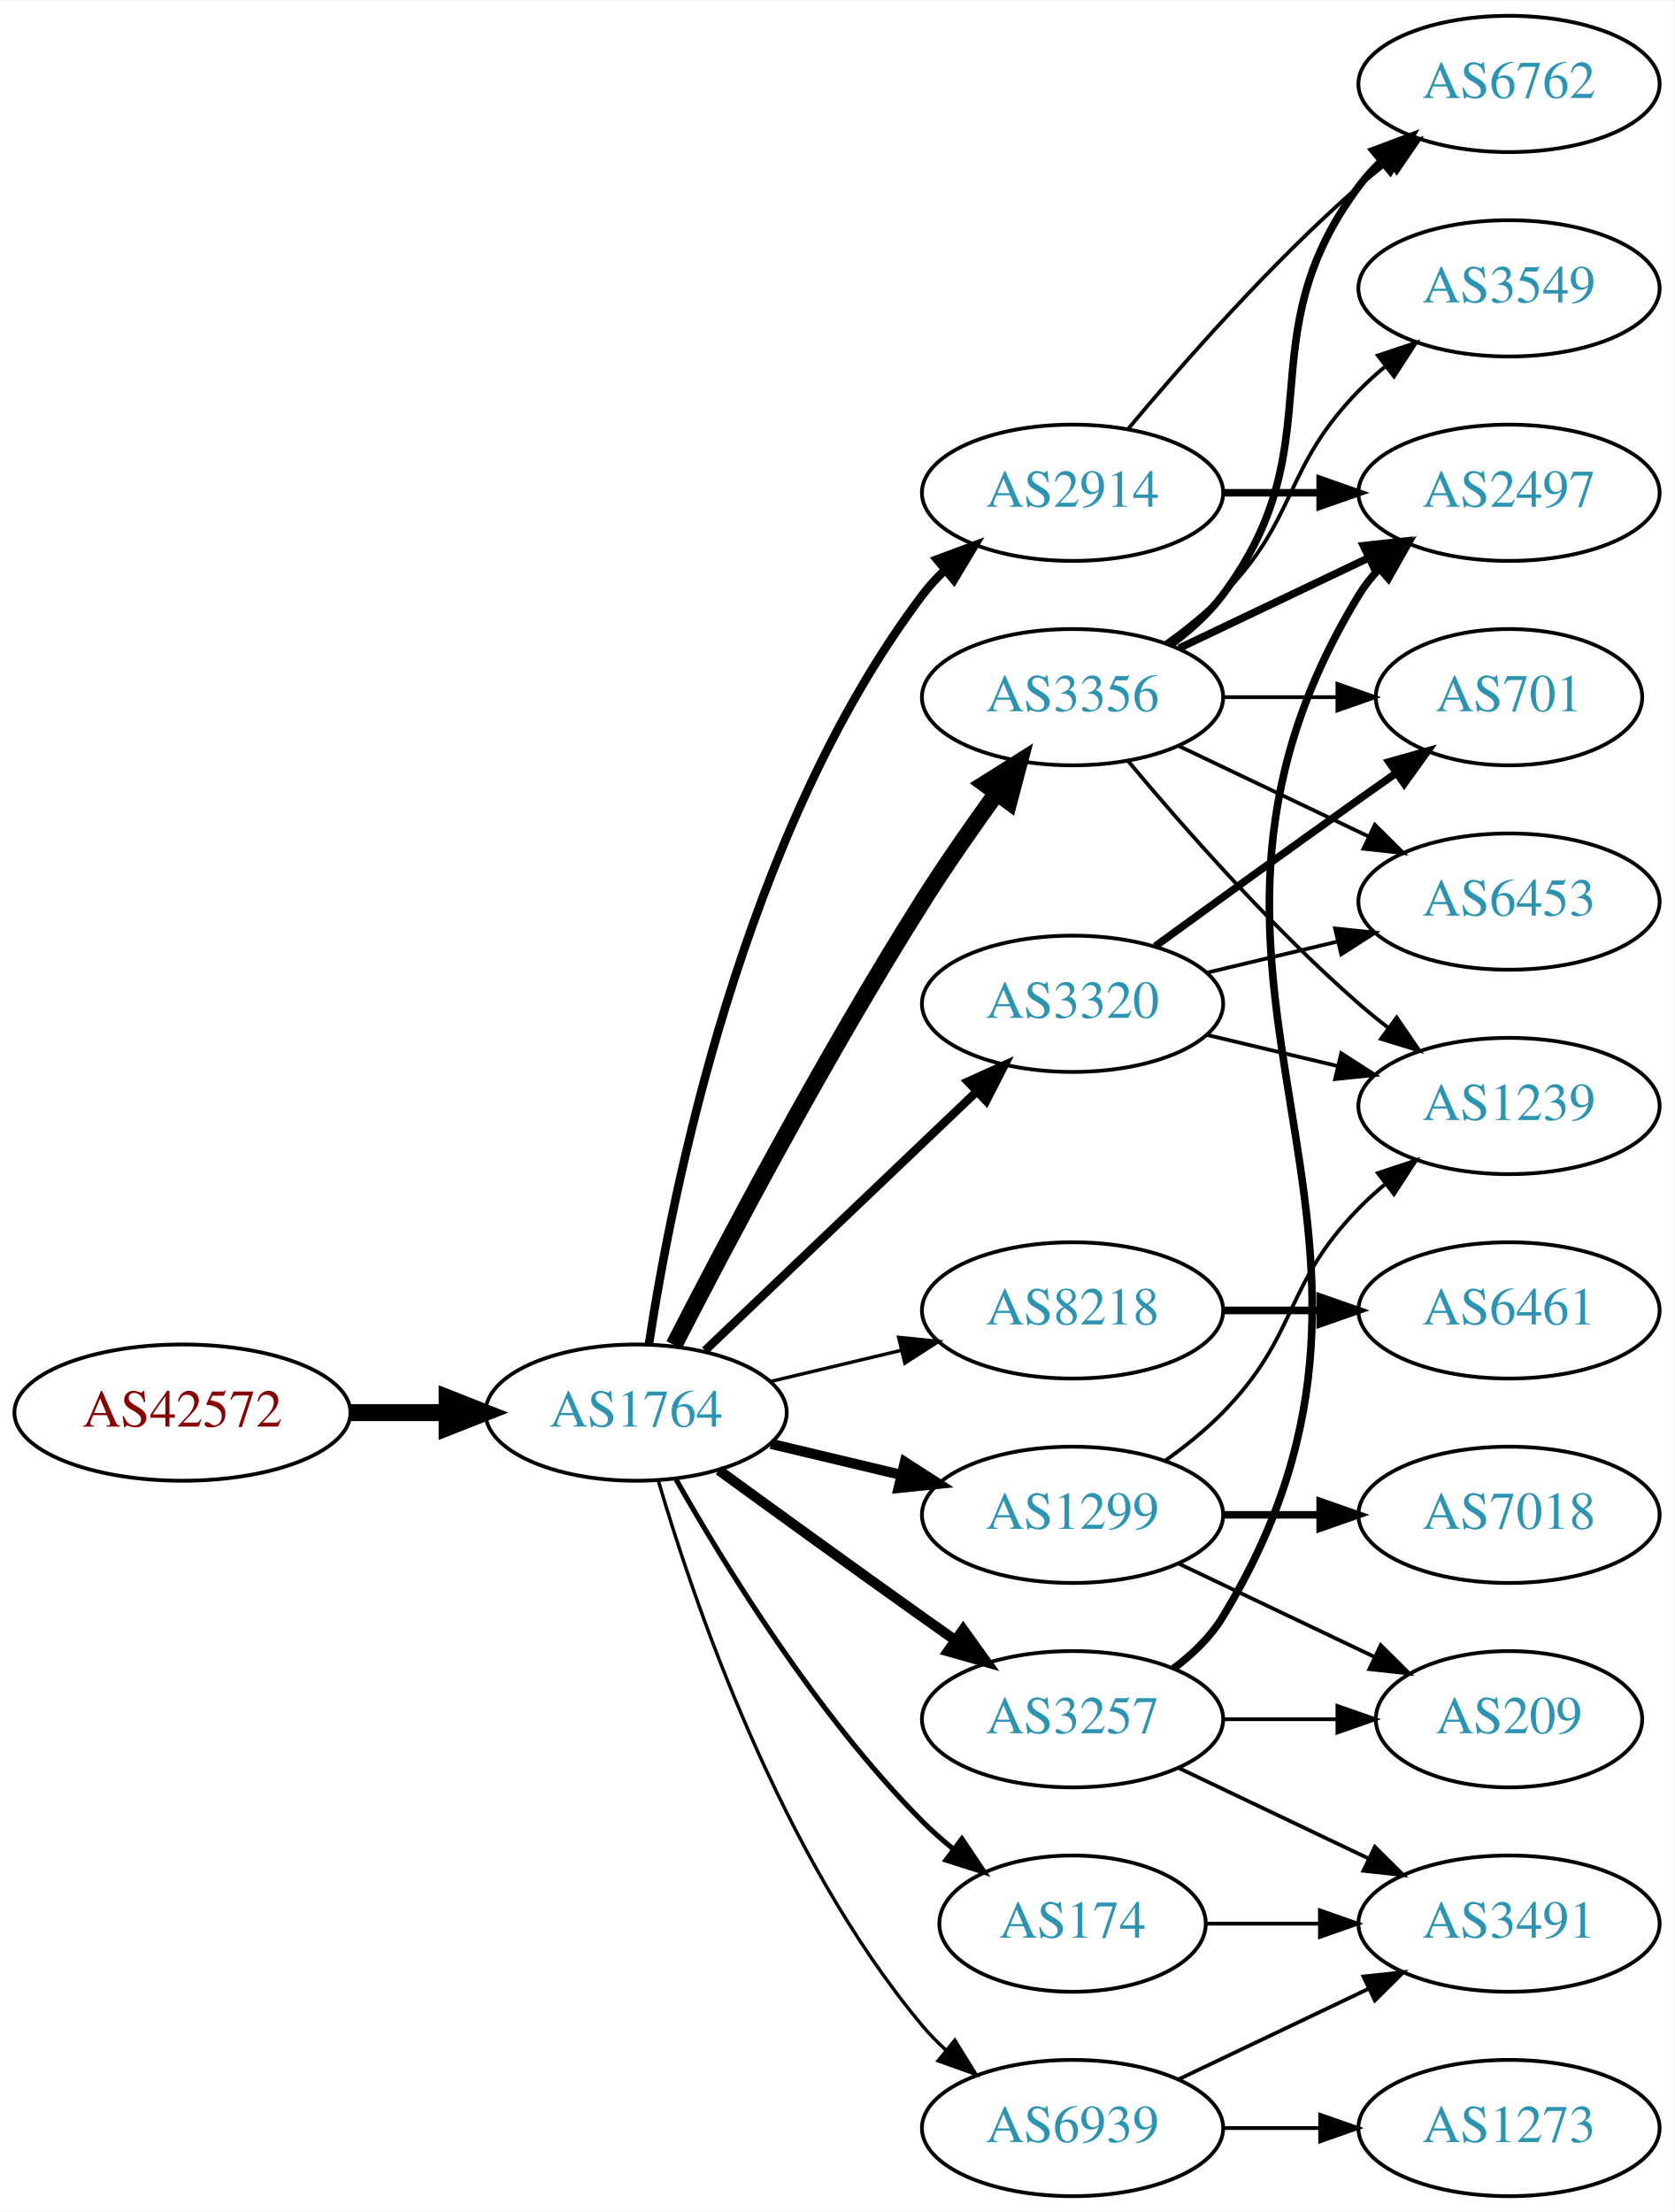
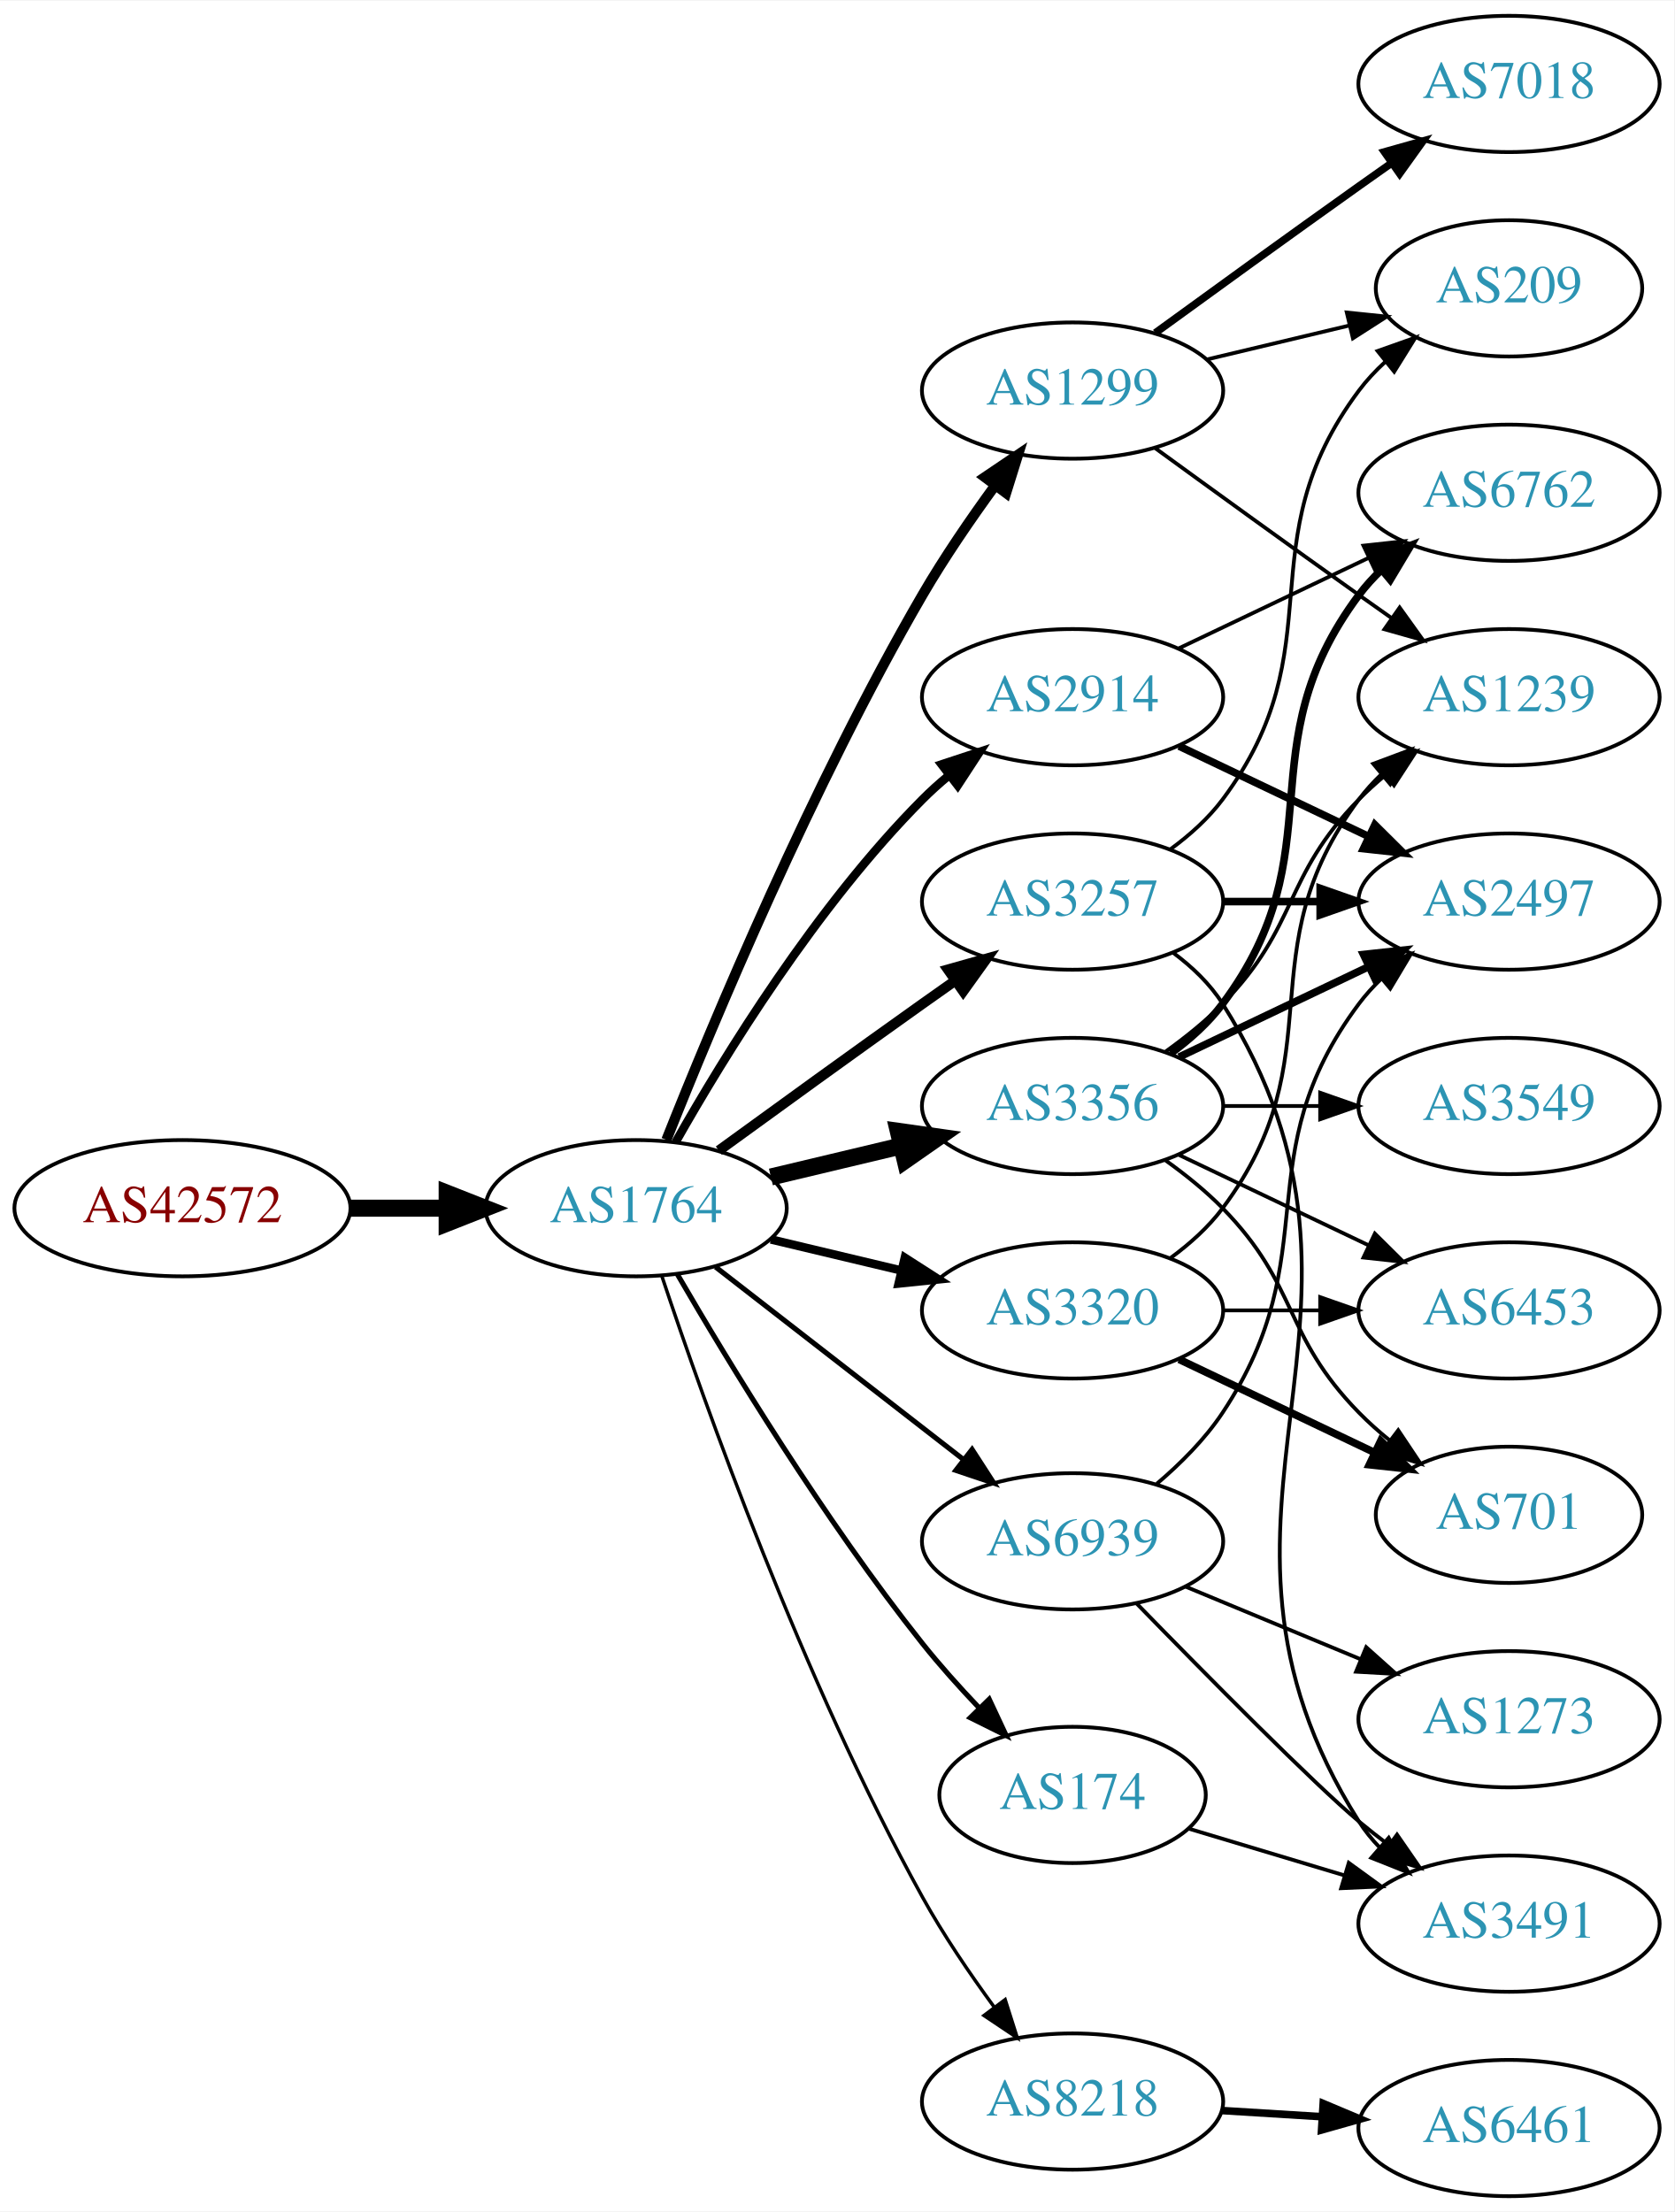
<svg xmlns="http://www.w3.org/2000/svg" xmlns:xlink="http://www.w3.org/1999/xlink" width="442pt" height="584pt" viewBox="0.00 0.00 442.27 584.00">
  <g id="graph0" class="graph" transform="scale(1 1) rotate(0) translate(4 580)">
    <polygon fill="white" stroke="none" points="-4,4 -4,-580 438.271,-580 438.271,4 -4,4" />
    <g id="node1" class="node">
      <g id="a_node1">
        <a xlink:href="/asn/42572" xlink:title="AS42572 ~ abaton EDV-Dienstleistungs GmbH [AT]">
-           <ellipse fill="#ffffff" stroke="black" cx="44.196" cy="-207" rx="44.393" ry="18" />
-           <text text-anchor="middle" x="44.196" y="-203.3" font-family="Times,serif" font-size="14.00" fill="#880000">AS42572</text>
+           <ellipse fill="#ffffff" stroke="black" cx="44.196" cy="-261" rx="44.393" ry="18" />
+           <text text-anchor="middle" x="44.196" y="-257.3" font-family="Times,serif" font-size="14.00" fill="#880000">AS42572</text>
        </a>
      </g>
    </g>
    <g id="node2" class="node">
      <g id="a_node2">
        <a xlink:href="/asn/1764" xlink:title="AS1764 ~ NEXTLAYER-AS [AT]">
-           <ellipse fill="#ffffff" stroke="black" cx="164.039" cy="-207" rx="39.794" ry="18" />
-           <text text-anchor="middle" x="164.039" y="-203.3" font-family="Times,serif" font-size="14.00" fill="#2c94b3">AS1764</text>
+           <ellipse fill="#ffffff" stroke="black" cx="164.039" cy="-261" rx="39.794" ry="18" />
+           <text text-anchor="middle" x="164.039" y="-257.3" font-family="Times,serif" font-size="14.00" fill="#2c94b3">AS1764</text>
        </a>
      </g>
    </g>
    <g id="edge1" class="edge">
-       <path fill="none" stroke="black" stroke-width="4.5" d="M88.407,-207C96.72,-207 105.482,-207 113.965,-207" />
-       <polygon fill="black" stroke="black" stroke-width="4.5" points="114.123,-210.938 124.123,-207 114.123,-203.063 114.123,-210.938" />
+       <path fill="none" stroke="black" stroke-width="4.5" d="M88.407,-261C96.72,-261 105.482,-261 113.965,-261" />
+       <polygon fill="black" stroke="black" stroke-width="4.5" points="114.123,-264.938 124.123,-261 114.123,-257.063 114.123,-264.938" />
    </g>
    <g id="node3" class="node">
      <g id="a_node3">
-         <a xlink:href="/asn/3356" xlink:title="AS3356 ~ Level 3 Parent, LLC [US]">
-           <ellipse fill="#ffffff" stroke="black" cx="279.332" cy="-396" rx="39.794" ry="18" />
-           <text text-anchor="middle" x="279.332" y="-392.3" font-family="Times,serif" font-size="14.00" fill="#2c94b3">AS3356</text>
+         <a xlink:href="/asn/1299" xlink:title="AS1299 ~ Telia Carrier [EU]">
+           <ellipse fill="#ffffff" stroke="black" cx="279.332" cy="-477" rx="39.794" ry="18" />
+           <text text-anchor="middle" x="279.332" y="-473.3" font-family="Times,serif" font-size="14.00" fill="#2c94b3">AS1299</text>
        </a>
      </g>
    </g>
    <g id="edge2" class="edge">
-       <path fill="none" stroke="black" stroke-width="4.5" d="M174.065,-224.852C187.501,-251.055 213.95,-301.237 239.685,-342 245.748,-351.604 252.868,-361.813 259.333,-370.739" />
-       <polygon fill="black" stroke="black" stroke-width="4.5" points="256.187,-373.107 265.276,-378.843 262.537,-368.45 256.187,-373.107" />
+       <path fill="none" stroke="black" stroke-width="2.7" d="M172.042,-279.051C184.169,-309.57 210.587,-372.933 239.685,-423 245.392,-432.819 252.43,-443.078 258.929,-451.984" />
+       <polygon fill="black" stroke="black" stroke-width="2.7" points="256.155,-454.119 264.934,-460.05 261.77,-449.938 256.155,-454.119" />
    </g>
    <g id="node4" class="node">
      <g id="a_node4">
-         <a xlink:href="/asn/174" xlink:title="AS174 ~ Cogent Communications [US]">
-           <ellipse fill="#ffffff" stroke="black" cx="279.332" cy="-72" rx="35.194" ry="18" />
-           <text text-anchor="middle" x="279.332" y="-68.3" font-family="Times,serif" font-size="14.00" fill="#2c94b3">AS174</text>
+         <a xlink:href="/asn/3356" xlink:title="AS3356 ~ Level 3 Parent, LLC [US]">
+           <ellipse fill="#ffffff" stroke="black" cx="279.332" cy="-288" rx="39.794" ry="18" />
+           <text text-anchor="middle" x="279.332" y="-284.3" font-family="Times,serif" font-size="14.00" fill="#2c94b3">AS3356</text>
        </a>
      </g>
    </g>
    <g id="edge3" class="edge">
-       <path fill="none" stroke="black" stroke-width="1.35" d="M174.498,-189.51C187.28,-166.904 211.712,-127.114 239.685,-99 242.185,-96.487 244.946,-94.052 247.807,-91.739" />
-       <polygon fill="black" stroke="black" stroke-width="1.35" points="250.108,-94.389 256.004,-85.587 245.905,-88.79 250.108,-94.389" />
+       <path fill="none" stroke="black" stroke-width="4.5" d="M199.646,-269.248C210.517,-271.838 222.671,-274.735 234.114,-277.462" />
+       <polygon fill="black" stroke="black" stroke-width="4.5" points="233.296,-281.315 243.936,-279.803 235.122,-273.654 233.296,-281.315" />
    </g>
    <g id="node5" class="node">
      <g id="a_node5">
-         <a xlink:href="/asn/8218" xlink:title="AS8218 ~ legacy Neotelecoms [FR]">
-           <ellipse fill="#ffffff" stroke="black" cx="279.332" cy="-234" rx="39.794" ry="18" />
-           <text text-anchor="middle" x="279.332" y="-230.3" font-family="Times,serif" font-size="14.00" fill="#2c94b3">AS8218</text>
+         <a xlink:href="/asn/3257" xlink:title="AS3257 ~ GTT [DE]">
+           <ellipse fill="#ffffff" stroke="black" cx="279.332" cy="-342" rx="39.794" ry="18" />
+           <text text-anchor="middle" x="279.332" y="-338.3" font-family="Times,serif" font-size="14.00" fill="#2c94b3">AS3257</text>
        </a>
      </g>
    </g>
    <g id="edge4" class="edge">
-       <path fill="none" stroke="black" stroke-width="0.9" d="M199.646,-215.248C210.517,-217.838 222.671,-220.735 234.114,-223.462" />
-       <polygon fill="black" stroke="black" stroke-width="0.9" points="233.397,-226.889 243.936,-225.803 235.02,-220.08 233.397,-226.889" />
+       <path fill="none" stroke="black" stroke-width="2.7" d="M185.887,-276.222C200.821,-287.091 221.435,-302.025 239.685,-315 242.506,-317.005 245.449,-319.085 248.397,-321.159" />
+       <polygon fill="black" stroke="black" stroke-width="2.7" points="246.424,-324.05 256.621,-326.926 250.443,-318.319 246.424,-324.05" />
    </g>
    <g id="node6" class="node">
      <g id="a_node6">
-         <a xlink:href="/asn/2914" xlink:title="AS2914 ~ NTT America, Inc. [US]">
-           <ellipse fill="#ffffff" stroke="black" cx="279.332" cy="-450" rx="39.794" ry="18" />
-           <text text-anchor="middle" x="279.332" y="-446.3" font-family="Times,serif" font-size="14.00" fill="#2c94b3">AS2914</text>
+         <a xlink:href="/asn/174" xlink:title="AS174 ~ Cogent Communications [US]">
+           <ellipse fill="#ffffff" stroke="black" cx="279.332" cy="-106" rx="35.194" ry="18" />
+           <text text-anchor="middle" x="279.332" y="-102.3" font-family="Times,serif" font-size="14.00" fill="#2c94b3">AS174</text>
        </a>
      </g>
    </g>
    <g id="edge5" class="edge">
-       <path fill="none" stroke="black" stroke-width="2.25" d="M167.415,-224.986C173.389,-264.422 192.1,-359.995 239.685,-423 241.442,-425.327 243.459,-427.529 245.629,-429.596" />
-       <polygon fill="black" stroke="black" stroke-width="2.25" points="243.513,-432.389 253.441,-436.088 247.987,-427.005 243.513,-432.389" />
+       <path fill="none" stroke="black" stroke-width="1.35" d="M174.941,-243.537C188.393,-220.368 213.754,-178.599 239.685,-146 244.209,-140.313 249.412,-134.514 254.505,-129.159" />
+       <polygon fill="black" stroke="black" stroke-width="1.35" points="257.31,-131.295 261.795,-121.697 252.303,-126.404 257.31,-131.295" />
    </g>
    <g id="node7" class="node">
      <g id="a_node7">
-         <a xlink:href="/asn/3257" xlink:title="AS3257 ~ GTT [DE]">
-           <ellipse fill="#ffffff" stroke="black" cx="279.332" cy="-126" rx="39.794" ry="18" />
-           <text text-anchor="middle" x="279.332" y="-122.3" font-family="Times,serif" font-size="14.00" fill="#2c94b3">AS3257</text>
+         <a xlink:href="/asn/2914" xlink:title="AS2914 ~ NTT America, Inc. [US]">
+           <ellipse fill="#ffffff" stroke="black" cx="279.332" cy="-396" rx="39.794" ry="18" />
+           <text text-anchor="middle" x="279.332" y="-392.3" font-family="Times,serif" font-size="14.00" fill="#2c94b3">AS2914</text>
        </a>
      </g>
    </g>
    <g id="edge6" class="edge">
-       <path fill="none" stroke="black" stroke-width="2.7" d="M185.887,-191.778C200.821,-180.909 221.435,-165.975 239.685,-153 242.506,-150.995 245.449,-148.915 248.397,-146.841" />
-       <polygon fill="black" stroke="black" stroke-width="2.7" points="250.443,-149.681 256.621,-141.074 246.424,-143.95 250.443,-149.681" />
+       <path fill="none" stroke="black" stroke-width="2.25" d="M174.498,-278.49C187.28,-301.096 211.712,-340.886 239.685,-369 241.796,-371.121 244.092,-373.188 246.477,-375.171" />
+       <polygon fill="black" stroke="black" stroke-width="2.25" points="244.73,-378.242 254.793,-381.556 248.993,-372.69 244.73,-378.242" />
    </g>
    <g id="node8" class="node">
      <g id="a_node8">
-         <a xlink:href="/asn/1299" xlink:title="AS1299 ~ Telia Carrier [EU]">
-           <ellipse fill="#ffffff" stroke="black" cx="279.332" cy="-180" rx="39.794" ry="18" />
-           <text text-anchor="middle" x="279.332" y="-176.3" font-family="Times,serif" font-size="14.00" fill="#2c94b3">AS1299</text>
+         <a xlink:href="/asn/3320" xlink:title="AS3320 ~ DTAG [DE]">
+           <ellipse fill="#ffffff" stroke="black" cx="279.332" cy="-234" rx="39.794" ry="18" />
+           <text text-anchor="middle" x="279.332" y="-230.3" font-family="Times,serif" font-size="14.00" fill="#2c94b3">AS3320</text>
        </a>
      </g>
    </g>
    <g id="edge7" class="edge">
-       <path fill="none" stroke="black" stroke-width="2.7" d="M199.646,-198.752C210.517,-196.162 222.671,-193.265 234.114,-190.538" />
-       <polygon fill="black" stroke="black" stroke-width="2.7" points="235.02,-193.92 243.936,-188.197 233.397,-187.111 235.02,-193.92" />
+       <path fill="none" stroke="black" stroke-width="2.25" d="M199.646,-252.752C210.517,-250.162 222.671,-247.265 234.114,-244.538" />
+       <polygon fill="black" stroke="black" stroke-width="2.25" points="235.02,-247.92 243.936,-242.197 233.397,-241.111 235.02,-247.92" />
    </g>
    <g id="node9" class="node">
      <g id="a_node9">
-         <a xlink:href="/asn/3320" xlink:title="AS3320 ~ DTAG [DE]">
-           <ellipse fill="#ffffff" stroke="black" cx="279.332" cy="-315" rx="39.794" ry="18" />
-           <text text-anchor="middle" x="279.332" y="-311.3" font-family="Times,serif" font-size="14.00" fill="#2c94b3">AS3320</text>
+         <a xlink:href="/asn/8218" xlink:title="AS8218 ~ legacy Neotelecoms [FR]">
+           <ellipse fill="#ffffff" stroke="black" cx="279.332" cy="-25" rx="39.794" ry="18" />
+           <text text-anchor="middle" x="279.332" y="-21.3" font-family="Times,serif" font-size="14.00" fill="#2c94b3">AS8218</text>
        </a>
      </g>
    </g>
    <g id="edge8" class="edge">
-       <path fill="none" stroke="black" stroke-width="2.25" d="M182.245,-223.403C201.321,-241.587 232.241,-271.063 253.838,-291.651" />
-       <polygon fill="black" stroke="black" stroke-width="2.25" points="251.681,-294.43 261.334,-298.797 256.511,-289.363 251.681,-294.43" />
+       <path fill="none" stroke="black" stroke-width="0.9" d="M170.839,-243.061C181.965,-209.681 208.033,-136.231 239.685,-79 245.182,-69.061 252.171,-58.775 258.69,-49.88" />
+       <polygon fill="black" stroke="black" stroke-width="0.9" points="261.526,-51.934 264.733,-41.836 255.928,-47.73 261.526,-51.934" />
    </g>
    <g id="node10" class="node">
      <g id="a_node10">
        <a xlink:href="/asn/6939" xlink:title="AS6939 ~ Hurricane Electric LLC [US]">
-           <ellipse fill="#ffffff" stroke="black" cx="279.332" cy="-18" rx="39.794" ry="18" />
-           <text text-anchor="middle" x="279.332" y="-14.3" font-family="Times,serif" font-size="14.00" fill="#2c94b3">AS6939</text>
+           <ellipse fill="#ffffff" stroke="black" cx="279.332" cy="-173" rx="39.794" ry="18" />
+           <text text-anchor="middle" x="279.332" y="-169.3" font-family="Times,serif" font-size="14.00" fill="#2c94b3">AS6939</text>
        </a>
      </g>
    </g>
    <g id="edge9" class="edge">
-       <path fill="none" stroke="black" stroke-width="0.9" d="M169.913,-188.998C179.227,-157.156 202.043,-90.019 239.685,-45 241.555,-42.763 243.654,-40.626 245.88,-38.604" />
-       <polygon fill="black" stroke="black" stroke-width="0.9" points="248.227,-41.208 253.799,-32.196 243.823,-35.766 248.227,-41.208" />
+       <path fill="none" stroke="black" stroke-width="1.35" d="M185.032,-245.47C203.233,-231.332 230.282,-210.323 250.575,-194.56" />
+       <polygon fill="black" stroke="black" stroke-width="1.35" points="252.787,-197.273 258.538,-188.375 248.493,-191.745 252.787,-197.273" />
    </g>
    <g id="node11" class="node">
      <g id="a_node11">
-         <a xlink:href="/asn/3549" xlink:title="AS3549 ~ Level 3 Parent, LLC [US]">
-           <ellipse fill="#ffffff" stroke="black" cx="394.625" cy="-504" rx="39.794" ry="18" />
-           <text text-anchor="middle" x="394.625" y="-500.3" font-family="Times,serif" font-size="14.00" fill="#2c94b3">AS3549</text>
+         <a xlink:href="/asn/7018" xlink:title="AS7018 ~ AT&amp;T Services, Inc. [US]">
+           <ellipse fill="#ffffff" stroke="black" cx="394.625" cy="-558" rx="39.794" ry="18" />
+           <text text-anchor="middle" x="394.625" y="-554.3" font-family="Times,serif" font-size="14.00" fill="#2c94b3">AS7018</text>
        </a>
      </g>
    </g>
    <g id="edge10" class="edge">
-       <path fill="none" stroke="black" d="M303.926,-410.389C309.182,-414.148 314.513,-418.437 318.978,-423 339.151,-443.617 334.806,-456.383 354.978,-477 357.071,-479.139 359.354,-481.218 361.731,-483.21" />
-       <polygon fill="black" stroke="black" points="359.974,-486.275 370.031,-489.611 364.249,-480.732 359.974,-486.275" />
+       <path fill="none" stroke="black" stroke-width="2" d="M301.18,-492.222C316.114,-503.091 336.727,-518.025 354.978,-531 357.799,-533.005 360.742,-535.085 363.69,-537.159" />
+       <polygon fill="black" stroke="black" stroke-width="2" points="361.717,-540.05 371.914,-542.926 365.736,-534.319 361.717,-540.05" />
    </g>
    <g id="node12" class="node">
      <g id="a_node12">
-         <a xlink:href="/asn/2497" xlink:title="AS2497 ~ Internet Initiative Japan Inc. [JP]">
-           <ellipse fill="#ffffff" stroke="black" cx="394.625" cy="-450" rx="39.794" ry="18" />
-           <text text-anchor="middle" x="394.625" y="-446.3" font-family="Times,serif" font-size="14.00" fill="#2c94b3">AS2497</text>
+         <a xlink:href="/asn/1239" xlink:title="AS1239 ~ Sprint [US]">
+           <ellipse fill="#ffffff" stroke="black" cx="394.625" cy="-396" rx="39.794" ry="18" />
+           <text text-anchor="middle" x="394.625" y="-392.3" font-family="Times,serif" font-size="14.00" fill="#2c94b3">AS1239</text>
        </a>
      </g>
    </g>
    <g id="edge11" class="edge">
-       <path fill="none" stroke="black" stroke-width="2" d="M307.468,-408.934C322.462,-416.081 341.283,-425.052 357.506,-432.785" />
-       <polygon fill="black" stroke="black" stroke-width="2" points="356.177,-436.028 366.71,-437.171 359.188,-429.709 356.177,-436.028" />
+       <path fill="none" stroke="black" d="M301.18,-461.778C316.114,-450.909 336.727,-435.975 354.978,-423 357.799,-420.995 360.742,-418.915 363.69,-416.841" />
+       <polygon fill="black" stroke="black" points="365.736,-419.681 371.914,-411.074 361.717,-413.95 365.736,-419.681" />
    </g>
    <g id="node13" class="node">
      <g id="a_node13">
-         <a xlink:href="/asn/6762" xlink:title="AS6762 ~ TELECOM ITALIA SPARKLE S.p.A. [IT]">
-           <ellipse fill="#ffffff" stroke="black" cx="394.625" cy="-558" rx="39.794" ry="18" />
-           <text text-anchor="middle" x="394.625" y="-554.3" font-family="Times,serif" font-size="14.00" fill="#2c94b3">AS6762</text>
+         <a xlink:href="/asn/209" xlink:title="AS209 ~ CenturyLink Communications, LLC [US]">
+           <ellipse fill="#ffffff" stroke="black" cx="394.625" cy="-504" rx="35.194" ry="18" />
+           <text text-anchor="middle" x="394.625" y="-500.3" font-family="Times,serif" font-size="14.00" fill="#2c94b3">AS209</text>
        </a>
      </g>
    </g>
    <g id="edge12" class="edge">
-       <path fill="none" stroke="black" stroke-width="2" d="M305.262,-409.882C310.338,-413.611 315.256,-418.016 318.978,-423 349.249,-463.542 324.707,-490.458 354.978,-531 356.723,-533.336 358.73,-535.545 360.893,-537.617" />
-       <polygon fill="black" stroke="black" stroke-width="2" points="358.771,-540.405 368.694,-544.118 363.253,-535.027 358.771,-540.405" />
+       <path fill="none" stroke="black" d="M314.939,-485.248C326.733,-488.058 340.038,-491.229 352.306,-494.153" />
+       <polygon fill="black" stroke="black" points="351.772,-497.624 362.311,-496.537 353.394,-490.814 351.772,-497.624" />
+     </g>
+     <g id="edge16" class="edge">
+       <path fill="none" stroke="black" d="M303.926,-302.389C309.182,-306.148 314.513,-310.437 318.978,-315 339.151,-335.617 334.806,-348.383 354.978,-369 357.071,-371.139 359.354,-373.218 361.731,-375.21" />
+       <polygon fill="black" stroke="black" points="359.974,-378.275 370.031,-381.611 364.249,-372.732 359.974,-378.275" />
    </g>
    <g id="node14" class="node">
      <g id="a_node14">
-         <a xlink:href="/asn/701" xlink:title="AS701 ~ UUNET [US]">
-           <ellipse fill="#ffffff" stroke="black" cx="394.625" cy="-396" rx="35.194" ry="18" />
-           <text text-anchor="middle" x="394.625" y="-392.3" font-family="Times,serif" font-size="14.00" fill="#2c94b3">AS701</text>
+         <a xlink:href="/asn/6762" xlink:title="AS6762 ~ TELECOM ITALIA SPARKLE S.p.A. [IT]">
+           <ellipse fill="#ffffff" stroke="black" cx="394.625" cy="-450" rx="39.794" ry="18" />
+           <text text-anchor="middle" x="394.625" y="-446.3" font-family="Times,serif" font-size="14.00" fill="#2c94b3">AS6762</text>
        </a>
      </g>
    </g>
    <g id="edge13" class="edge">
-       <path fill="none" stroke="black" d="M319.004,-396C328.709,-396 339.2,-396 349.163,-396" />
-       <polygon fill="black" stroke="black" points="349.299,-399.5 359.299,-396 349.299,-392.5 349.299,-399.5" />
+       <path fill="none" stroke="black" stroke-width="2" d="M305.262,-301.882C310.338,-305.611 315.256,-310.016 318.978,-315 349.249,-355.542 324.707,-382.458 354.978,-423 356.723,-425.336 358.73,-427.545 360.893,-429.617" />
+       <polygon fill="black" stroke="black" stroke-width="2" points="358.771,-432.405 368.694,-436.118 363.253,-427.027 358.771,-432.405" />
    </g>
    <g id="node15" class="node">
      <g id="a_node15">
-         <a xlink:href="/asn/6453" xlink:title="AS6453 ~ TATA COMMUNICATIONS (AMERICA) INC [US]">
+         <a xlink:href="/asn/2497" xlink:title="AS2497 ~ Internet Initiative Japan Inc. [JP]">
          <ellipse fill="#ffffff" stroke="black" cx="394.625" cy="-342" rx="39.794" ry="18" />
-           <text text-anchor="middle" x="394.625" y="-338.3" font-family="Times,serif" font-size="14.00" fill="#2c94b3">AS6453</text>
+           <text text-anchor="middle" x="394.625" y="-338.3" font-family="Times,serif" font-size="14.00" fill="#2c94b3">AS2497</text>
        </a>
      </g>
    </g>
    <g id="edge14" class="edge">
-       <path fill="none" stroke="black" d="M307.468,-383.066C322.462,-375.919 341.283,-366.948 357.506,-359.215" />
-       <polygon fill="black" stroke="black" points="359.188,-362.291 366.71,-354.829 356.177,-355.972 359.188,-362.291" />
+       <path fill="none" stroke="black" stroke-width="2" d="M307.468,-300.934C322.462,-308.081 341.283,-317.052 357.506,-324.785" />
+       <polygon fill="black" stroke="black" stroke-width="2" points="356.177,-328.028 366.71,-329.171 359.188,-321.709 356.177,-328.028" />
    </g>
    <g id="node16" class="node">
      <g id="a_node16">
-         <a xlink:href="/asn/1239" xlink:title="AS1239 ~ Sprint [US]">
+         <a xlink:href="/asn/6453" xlink:title="AS6453 ~ TATA COMMUNICATIONS (AMERICA) INC [US]">
+           <ellipse fill="#ffffff" stroke="black" cx="394.625" cy="-234" rx="39.794" ry="18" />
+           <text text-anchor="middle" x="394.625" y="-230.3" font-family="Times,serif" font-size="14.00" fill="#2c94b3">AS6453</text>
+         </a>
+       </g>
+     </g>
+     <g id="edge15" class="edge">
+       <path fill="none" stroke="black" d="M307.468,-275.066C322.462,-267.919 341.283,-258.948 357.506,-251.215" />
+       <polygon fill="black" stroke="black" points="359.188,-254.291 366.71,-246.829 356.177,-247.972 359.188,-254.291" />
+     </g>
+     <g id="node17" class="node">
+       <g id="a_node17">
+         <a xlink:href="/asn/3549" xlink:title="AS3549 ~ Level 3 Parent, LLC [US]">
          <ellipse fill="#ffffff" stroke="black" cx="394.625" cy="-288" rx="39.794" ry="18" />
-           <text text-anchor="middle" x="394.625" y="-284.3" font-family="Times,serif" font-size="14.00" fill="#2c94b3">AS1239</text>
-         </a>
-       </g>
-     </g>
-     <g id="edge15" class="edge">
-       <path fill="none" stroke="black" d="M293.962,-379.183C308.244,-362.071 331.791,-335.255 354.978,-315 357.444,-312.846 360.082,-310.706 362.78,-308.628" />
-       <polygon fill="black" stroke="black" points="364.953,-311.375 370.934,-302.63 360.805,-305.736 364.953,-311.375" />
+           <text text-anchor="middle" x="394.625" y="-284.3" font-family="Times,serif" font-size="14.00" fill="#2c94b3">AS3549</text>
+         </a>
+       </g>
+     </g>
+     <g id="edge17" class="edge">
+       <path fill="none" stroke="black" d="M319.004,-288C327.207,-288 335.971,-288 344.503,-288" />
+       <polygon fill="black" stroke="black" points="344.742,-291.5 354.742,-288 344.742,-284.5 344.742,-291.5" />
    </g>
    <g id="node18" class="node">
      <g id="a_node18">
+         <a xlink:href="/asn/701" xlink:title="AS701 ~ UUNET [US]">
+           <ellipse fill="#ffffff" stroke="black" cx="394.625" cy="-180" rx="35.194" ry="18" />
+           <text text-anchor="middle" x="394.625" y="-176.3" font-family="Times,serif" font-size="14.00" fill="#2c94b3">AS701</text>
+         </a>
+       </g>
+     </g>
+     <g id="edge18" class="edge">
+       <path fill="none" stroke="black" d="M303.926,-273.611C309.182,-269.852 314.513,-265.563 318.978,-261 339.151,-240.383 334.806,-227.617 354.978,-207 357.457,-204.466 360.204,-202.017 363.056,-199.696" />
+       <polygon fill="black" stroke="black" points="365.359,-202.343 371.242,-193.532 361.148,-196.752 365.359,-202.343" />
+     </g>
+     <g id="edge24" class="edge">
+       <path fill="none" stroke="black" d="M305.262,-355.882C310.338,-359.611 315.256,-364.016 318.978,-369 349.249,-409.542 324.707,-436.458 354.978,-477 356.986,-479.689 359.342,-482.209 361.883,-484.546" />
+       <polygon fill="black" stroke="black" points="359.912,-487.452 369.898,-490.989 364.297,-481.996 359.912,-487.452" />
+     </g>
+     <g id="edge22" class="edge">
+       <path fill="none" stroke="black" stroke-width="2" d="M319.004,-342C327.207,-342 335.971,-342 344.503,-342" />
+       <polygon fill="black" stroke="black" stroke-width="2" points="344.742,-345.5 354.742,-342 344.742,-338.5 344.742,-345.5" />
+     </g>
+     <g id="node19" class="node">
+       <g id="a_node19">
        <a xlink:href="/asn/3491" xlink:title="AS3491 ~ PCCW Global, Inc. [US]">
          <ellipse fill="#ffffff" stroke="black" cx="394.625" cy="-72" rx="39.794" ry="18" />
          <text text-anchor="middle" x="394.625" y="-68.3" font-family="Times,serif" font-size="14.00" fill="#2c94b3">AS3491</text>
        </a>
      </g>
    </g>
+     <g id="edge23" class="edge">
+       <path fill="none" stroke="black" d="M305.858,-328.528C310.903,-324.777 315.658,-320.26 318.978,-315 370.928,-232.7 303.028,-181.3 354.978,-99 356.534,-96.534 358.406,-94.232 360.475,-92.095" />
+       <polygon fill="black" stroke="black" points="362.845,-94.673 368.099,-85.472 358.254,-89.389 362.845,-94.673" />
+     </g>
+     <g id="edge19" class="edge">
+       <path fill="none" stroke="black" d="M310.098,-97.067C322.654,-93.299 337.503,-88.842 351.174,-84.74" />
+       <polygon fill="black" stroke="black" points="352.298,-88.057 360.87,-81.83 350.286,-81.352 352.298,-88.057" />
+     </g>
+     <g id="edge21" class="edge">
+       <path fill="none" stroke="black" d="M307.468,-408.934C322.462,-416.081 341.283,-425.052 357.506,-432.785" />
+       <polygon fill="black" stroke="black" points="356.177,-436.028 366.71,-437.171 359.188,-429.709 356.177,-436.028" />
+     </g>
+     <g id="edge20" class="edge">
+       <path fill="none" stroke="black" stroke-width="2" d="M307.468,-383.066C322.462,-375.919 341.283,-366.948 357.506,-359.215" />
+       <polygon fill="black" stroke="black" stroke-width="2" points="359.188,-362.291 366.71,-354.829 356.177,-355.972 359.188,-362.291" />
+     </g>
+     <g id="edge26" class="edge">
+       <path fill="none" stroke="black" d="M305.262,-247.882C310.338,-251.611 315.256,-256.016 318.978,-261 349.249,-301.542 324.707,-328.458 354.978,-369 356.723,-371.336 358.73,-373.545 360.893,-375.617" />
+       <polygon fill="black" stroke="black" points="358.771,-378.405 368.694,-382.118 363.253,-373.027 358.771,-378.405" />
+     </g>
+     <g id="edge27" class="edge">
+       <path fill="none" stroke="black" d="M319.004,-234C327.207,-234 335.971,-234 344.503,-234" />
+       <polygon fill="black" stroke="black" points="344.742,-237.5 354.742,-234 344.742,-230.5 344.742,-237.5" />
+     </g>
    <g id="edge25" class="edge">
-       <path fill="none" stroke="black" d="M314.631,-72C324.008,-72 334.358,-72 344.393,-72" />
-       <polygon fill="black" stroke="black" points="344.681,-75.5 354.681,-72 344.681,-68.5 344.681,-75.5" />
-     </g>
-     <g id="node17" class="node">
-       <g id="a_node17">
-         <a xlink:href="/asn/6461" xlink:title="AS6461 ~ Zayo Bandwidth [US]">
-           <ellipse fill="#ffffff" stroke="black" cx="394.625" cy="-234" rx="39.794" ry="18" />
-           <text text-anchor="middle" x="394.625" y="-230.3" font-family="Times,serif" font-size="14.00" fill="#2c94b3">AS6461</text>
-         </a>
-       </g>
-     </g>
-     <g id="edge16" class="edge">
-       <path fill="none" stroke="black" stroke-width="2" d="M319.004,-234C327.207,-234 335.971,-234 344.503,-234" />
-       <polygon fill="black" stroke="black" stroke-width="2" points="344.742,-237.5 354.742,-234 344.742,-230.5 344.742,-237.5" />
-     </g>
-     <g id="edge20" class="edge">
-       <path fill="none" stroke="black" stroke-width="2" d="M319.004,-450C327.207,-450 335.971,-450 344.503,-450" />
-       <polygon fill="black" stroke="black" stroke-width="2" points="344.742,-453.5 354.742,-450 344.742,-446.5 344.742,-453.5" />
-     </g>
-     <g id="edge21" class="edge">
-       <path fill="none" stroke="black" d="M293.962,-466.817C308.244,-483.929 331.791,-510.745 354.978,-531 357.444,-533.154 360.082,-535.294 362.78,-537.372" />
-       <polygon fill="black" stroke="black" points="360.805,-540.264 370.934,-543.37 364.953,-534.625 360.805,-540.264" />
-     </g>
-     <g id="edge17" class="edge">
-       <path fill="none" stroke="black" stroke-width="2" d="M305.985,-139.393C311.024,-143.148 315.744,-147.686 318.978,-153 381.922,-256.412 292.034,-319.588 354.978,-423 356.494,-425.491 358.337,-427.811 360.385,-429.96" />
-       <polygon fill="black" stroke="black" stroke-width="2" points="358.143,-432.649 367.971,-436.607 362.756,-427.384 358.143,-432.649" />
-     </g>
-     <g id="edge18" class="edge">
-       <path fill="none" stroke="black" d="M307.468,-113.066C322.462,-105.919 341.283,-96.948 357.506,-89.215" />
-       <polygon fill="black" stroke="black" points="359.188,-92.291 366.71,-84.829 356.177,-85.972 359.188,-92.291" />
-     </g>
-     <g id="node19" class="node">
-       <g id="a_node19">
-         <a xlink:href="/asn/209" xlink:title="AS209 ~ CenturyLink Communications, LLC [US]">
-           <ellipse fill="#ffffff" stroke="black" cx="394.625" cy="-126" rx="35.194" ry="18" />
-           <text text-anchor="middle" x="394.625" y="-122.3" font-family="Times,serif" font-size="14.00" fill="#2c94b3">AS209</text>
-         </a>
-       </g>
-     </g>
-     <g id="edge19" class="edge">
-       <path fill="none" stroke="black" d="M319.004,-126C328.709,-126 339.2,-126 349.163,-126" />
-       <polygon fill="black" stroke="black" points="349.299,-129.5 359.299,-126 349.299,-122.5 349.299,-129.5" />
-     </g>
-     <g id="edge23" class="edge">
-       <path fill="none" stroke="black" d="M303.926,-194.389C309.182,-198.148 314.513,-202.437 318.978,-207 339.151,-227.617 334.806,-240.383 354.978,-261 357.071,-263.139 359.354,-265.218 361.731,-267.21" />
-       <polygon fill="black" stroke="black" points="359.974,-270.275 370.031,-273.611 364.249,-264.732 359.974,-270.275" />
-     </g>
-     <g id="edge24" class="edge">
-       <path fill="none" stroke="black" d="M307.468,-167.066C322.9,-159.71 342.385,-150.423 358.92,-142.541" />
-       <polygon fill="black" stroke="black" points="360.741,-145.551 368.262,-138.089 357.729,-139.232 360.741,-145.551" />
+       <path fill="none" stroke="black" stroke-width="2" d="M307.468,-221.066C322.9,-213.71 342.385,-204.423 358.92,-196.541" />
+       <polygon fill="black" stroke="black" stroke-width="2" points="360.741,-199.551 368.262,-192.089 357.729,-193.232 360.741,-199.551" />
    </g>
    <g id="node20" class="node">
      <g id="a_node20">
-         <a xlink:href="/asn/7018" xlink:title="AS7018 ~ AT&amp;T Services, Inc. [US]">
-           <ellipse fill="#ffffff" stroke="black" cx="394.625" cy="-180" rx="39.794" ry="18" />
-           <text text-anchor="middle" x="394.625" y="-176.3" font-family="Times,serif" font-size="14.00" fill="#2c94b3">AS7018</text>
-         </a>
-       </g>
-     </g>
-     <g id="edge22" class="edge">
-       <path fill="none" stroke="black" stroke-width="2" d="M319.004,-180C327.207,-180 335.971,-180 344.503,-180" />
-       <polygon fill="black" stroke="black" stroke-width="2" points="344.742,-183.5 354.742,-180 344.742,-176.5 344.742,-183.5" />
-     </g>
-     <g id="edge26" class="edge">
-       <path fill="none" stroke="black" stroke-width="2" d="M301.18,-330.222C316.114,-341.091 336.727,-356.025 354.978,-369 358.188,-371.282 361.557,-373.661 364.912,-376.018" />
-       <polygon fill="black" stroke="black" stroke-width="2" points="362.924,-378.899 373.123,-381.77 366.94,-373.166 362.924,-378.899" />
+         <a xlink:href="/asn/6461" xlink:title="AS6461 ~ Zayo Bandwidth [US]">
+           <ellipse fill="#ffffff" stroke="black" cx="394.625" cy="-18" rx="39.794" ry="18" />
+           <text text-anchor="middle" x="394.625" y="-14.3" font-family="Times,serif" font-size="14.00" fill="#2c94b3">AS6461</text>
+         </a>
+       </g>
    </g>
    <g id="edge28" class="edge">
-       <path fill="none" stroke="black" d="M314.939,-323.248C325.81,-325.838 337.964,-328.735 349.407,-331.462" />
-       <polygon fill="black" stroke="black" points="348.69,-334.889 359.229,-333.803 350.313,-328.08 348.69,-334.889" />
-     </g>
-     <g id="edge27" class="edge">
-       <path fill="none" stroke="black" d="M314.939,-306.752C325.81,-304.162 337.964,-301.265 349.407,-298.538" />
-       <polygon fill="black" stroke="black" points="350.313,-301.92 359.229,-296.197 348.69,-295.111 350.313,-301.92" />
+       <path fill="none" stroke="black" stroke-width="2" d="M318.687,-22.63C327.177,-22.106 336.281,-21.543 345.115,-20.997" />
+       <polygon fill="black" stroke="black" stroke-width="2" points="345.543,-24.478 355.308,-20.367 345.111,-17.491 345.543,-24.478" />
+     </g>
+     <g id="edge31" class="edge">
+       <path fill="none" stroke="black" d="M301.596,-188.203C307.892,-193.555 314.336,-199.999 318.978,-207 346.939,-249.169 324.707,-274.458 354.978,-315 356.723,-317.336 358.73,-319.545 360.893,-321.617" />
+       <polygon fill="black" stroke="black" points="358.771,-324.405 368.694,-328.118 363.253,-319.027 358.771,-324.405" />
    </g>
    <g id="edge30" class="edge">
-       <path fill="none" stroke="black" d="M307.468,-30.934C322.462,-38.081 341.283,-47.052 357.506,-54.785" />
-       <polygon fill="black" stroke="black" points="356.177,-58.028 366.71,-59.171 359.188,-51.709 356.177,-58.028" />
+       <path fill="none" stroke="black" d="M296.234,-156.592C314.4,-137.965 343.139,-108.88 354.978,-99 357.492,-96.902 360.163,-94.801 362.882,-92.749" />
+       <polygon fill="black" stroke="black" points="365.044,-95.504 371.07,-86.789 360.925,-89.844 365.044,-95.504" />
    </g>
    <g id="node21" class="node">
      <g id="a_node21">
        <a xlink:href="/asn/1273" xlink:title="AS1273 ~ Vodafone Group PLC [EU]">
-           <ellipse fill="#ffffff" stroke="black" cx="394.625" cy="-18" rx="39.794" ry="18" />
-           <text text-anchor="middle" x="394.625" y="-14.3" font-family="Times,serif" font-size="14.00" fill="#2c94b3">AS1273</text>
+           <ellipse fill="#ffffff" stroke="black" cx="394.625" cy="-126" rx="39.794" ry="18" />
+           <text text-anchor="middle" x="394.625" y="-122.3" font-family="Times,serif" font-size="14.00" fill="#2c94b3">AS1273</text>
        </a>
      </g>
    </g>
    <g id="edge29" class="edge">
-       <path fill="none" stroke="black" d="M319.004,-18C327.207,-18 335.971,-18 344.503,-18" />
-       <polygon fill="black" stroke="black" points="344.742,-21.5 354.742,-18 344.742,-14.5 344.742,-21.5" />
+       <path fill="none" stroke="black" d="M309.213,-161.018C323.196,-155.218 340.177,-148.173 355.231,-141.928" />
+       <polygon fill="black" stroke="black" points="356.9,-145.025 364.796,-137.96 354.218,-138.559 356.9,-145.025" />
    </g>
  </g>
</svg>
